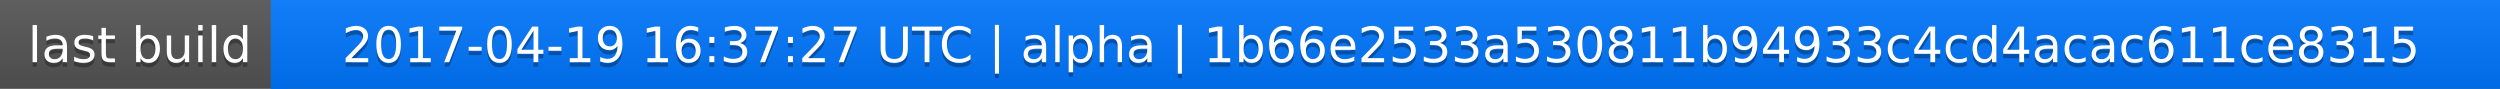
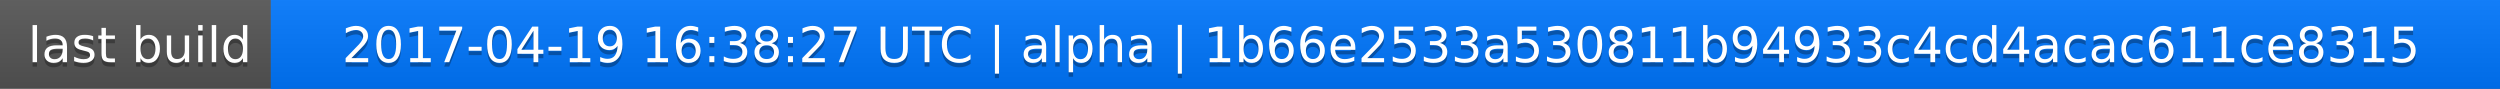
<svg xmlns="http://www.w3.org/2000/svg" width="563" height="20">
  <linearGradient id="a" x2="0" y2="100%">
    <stop offset="0" stop-color="#bbb" stop-opacity=".1" />
    <stop offset="1" stop-opacity=".1" />
  </linearGradient>
  <rect rx="0" width="563" height="20" fill="#555" />
  <rect rx="0" x="61" width="502" height="20" fill="#07f" />
  <path fill="#07f" d="M61 0h4v20h-4z" />
  <rect rx="0" width="563" height="20" fill="url(#a)" />
  <g fill="#fff" text-anchor="middle" font-family="DejaVu Sans,Verdana,Geneva,sans-serif" font-size="11">
    <text x="31.5" y="15" fill="#010101" fill-opacity=".3">last build</text>
    <text x="31.5" y="14">last build</text>
-     <text x="311" y="15" fill="#010101" fill-opacity=".3">2017-04-19 16:37:27 UTC | alpha | 1b66e2533a530811b94933c4cd4acac611ce8315</text>
-     <text x="311" y="14">2017-04-19 16:37:27 UTC | alpha | 1b66e2533a530811b94933c4cd4acac611ce8315</text>
+     <text x="311" y="15" fill="#010101" fill-opacity=".3">2017-04-19 16:38:27 UTC | alpha | 1b66e2533a530811b94933c4cd4acac611ce8315</text>
+     <text x="311" y="14">2017-04-19 16:38:27 UTC | alpha | 1b66e2533a530811b94933c4cd4acac611ce8315</text>
  </g>
</svg>
